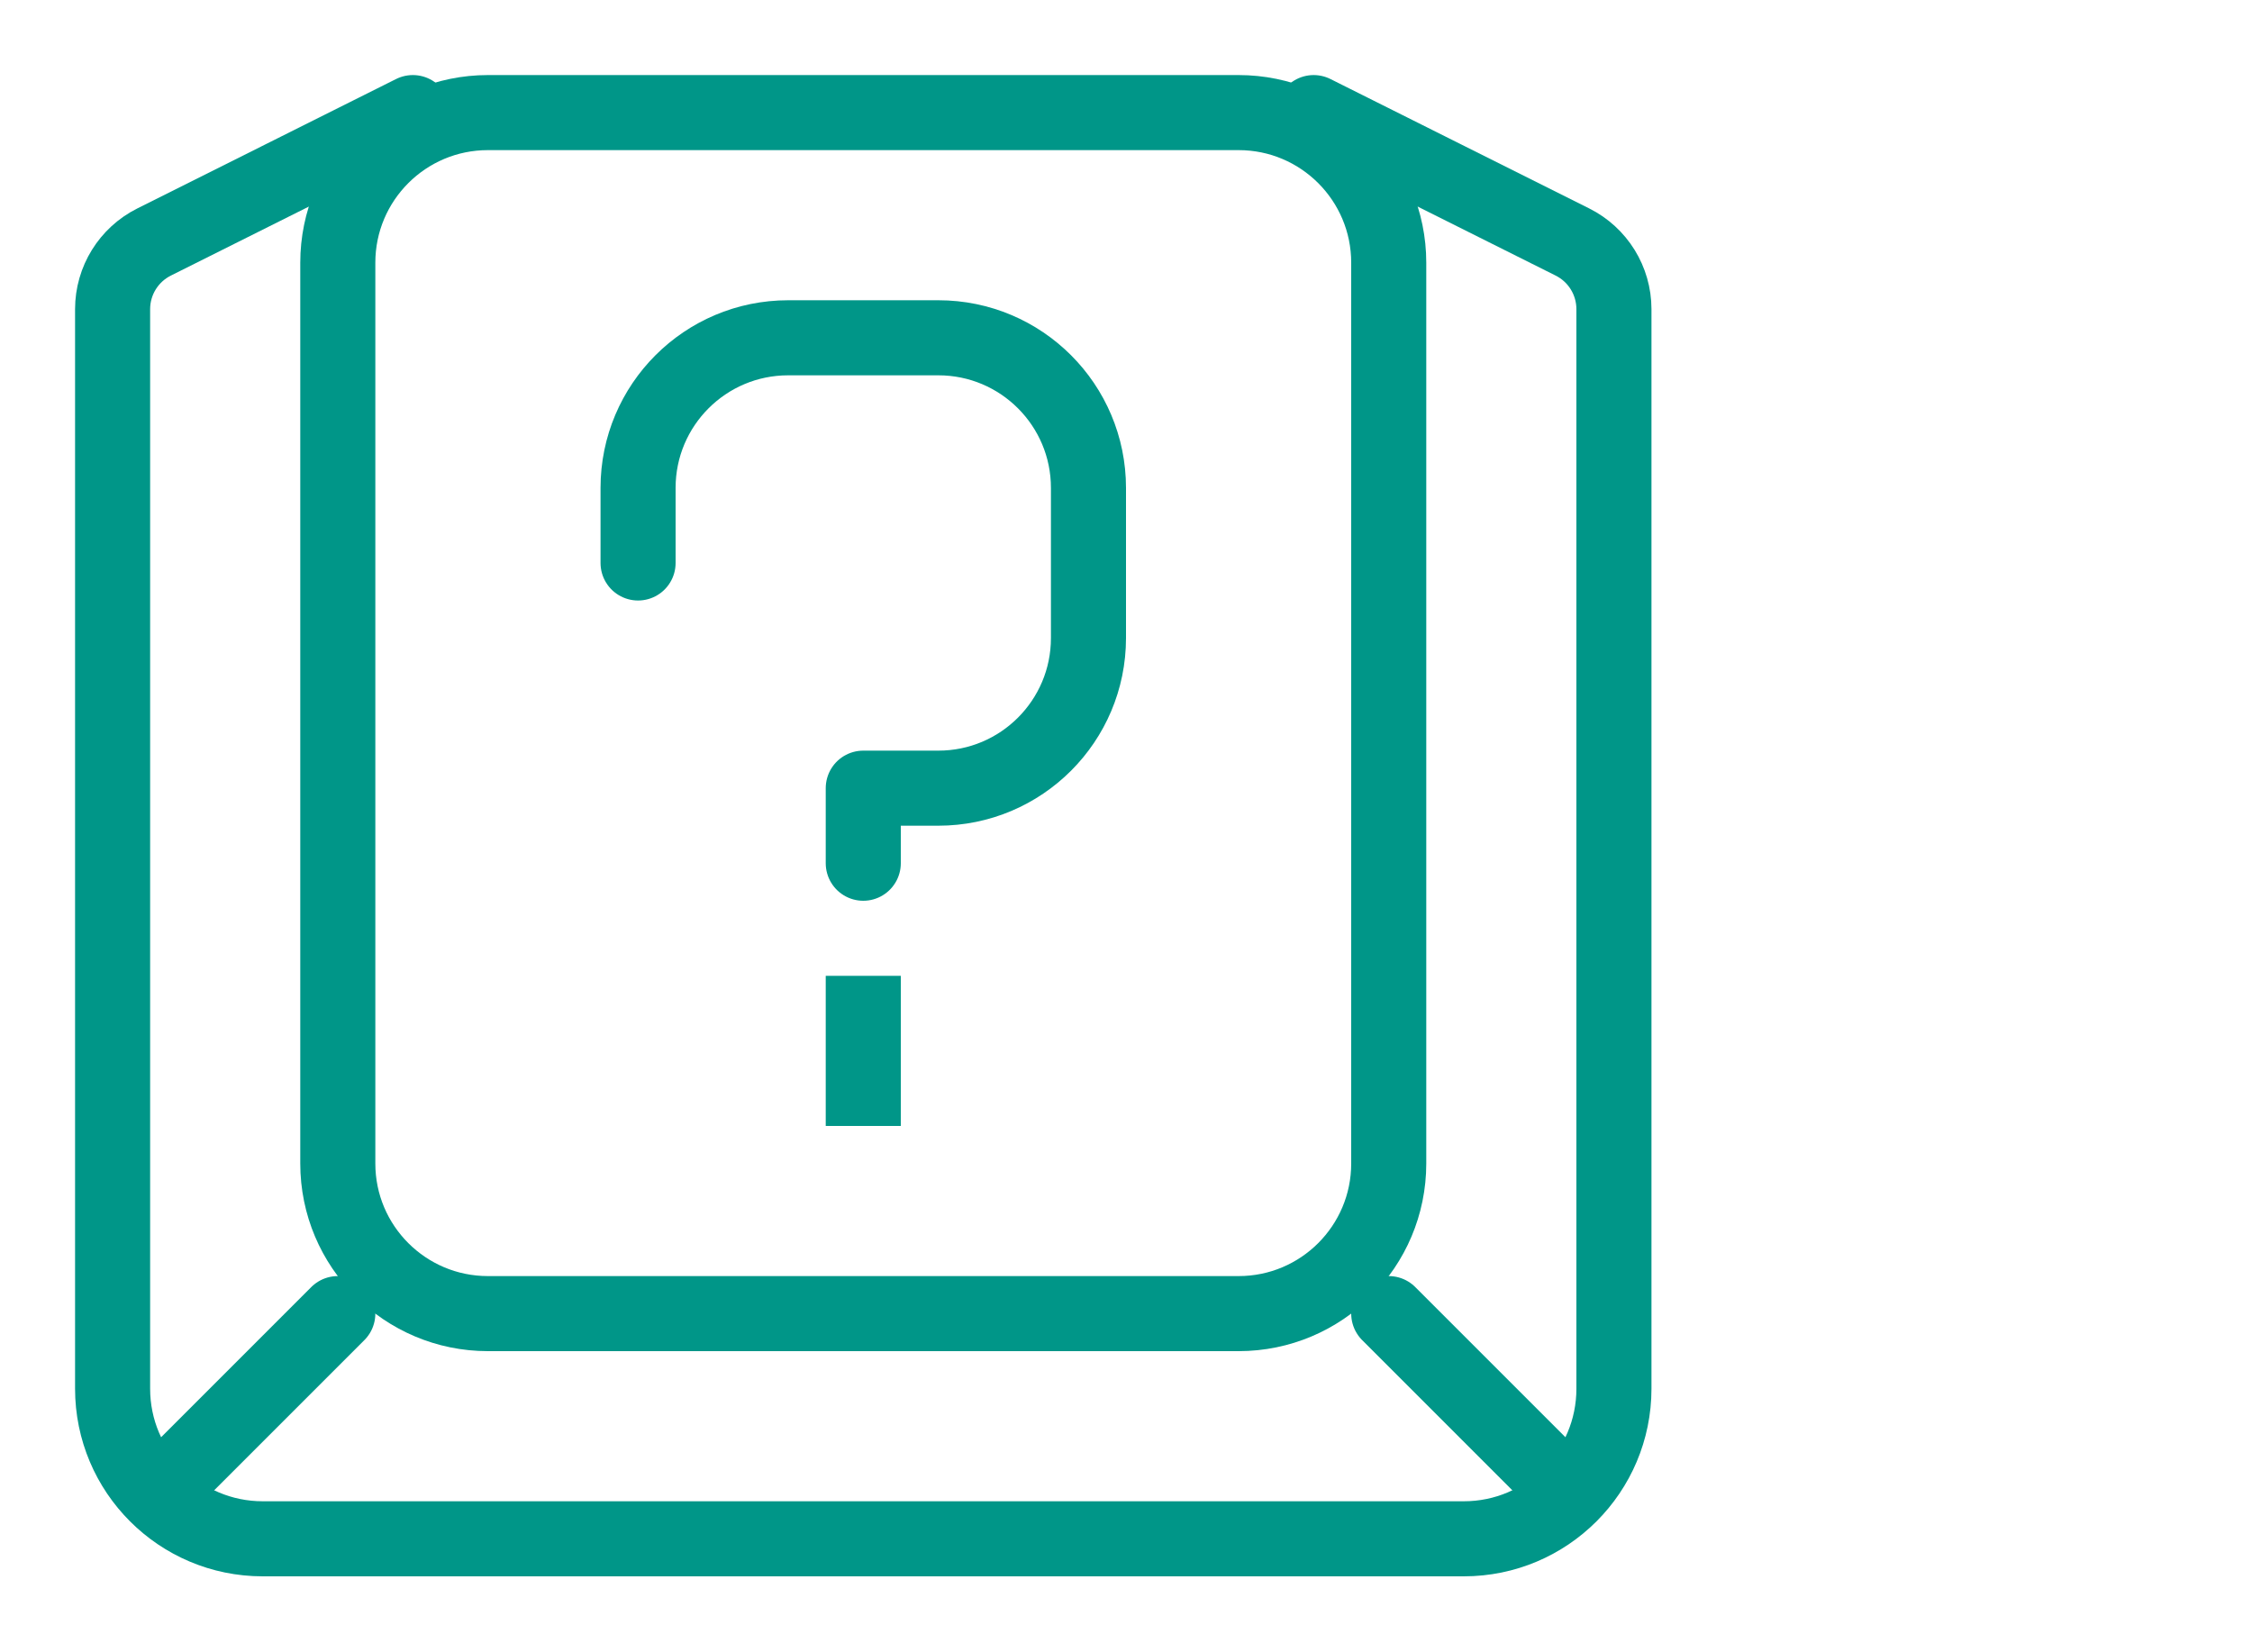
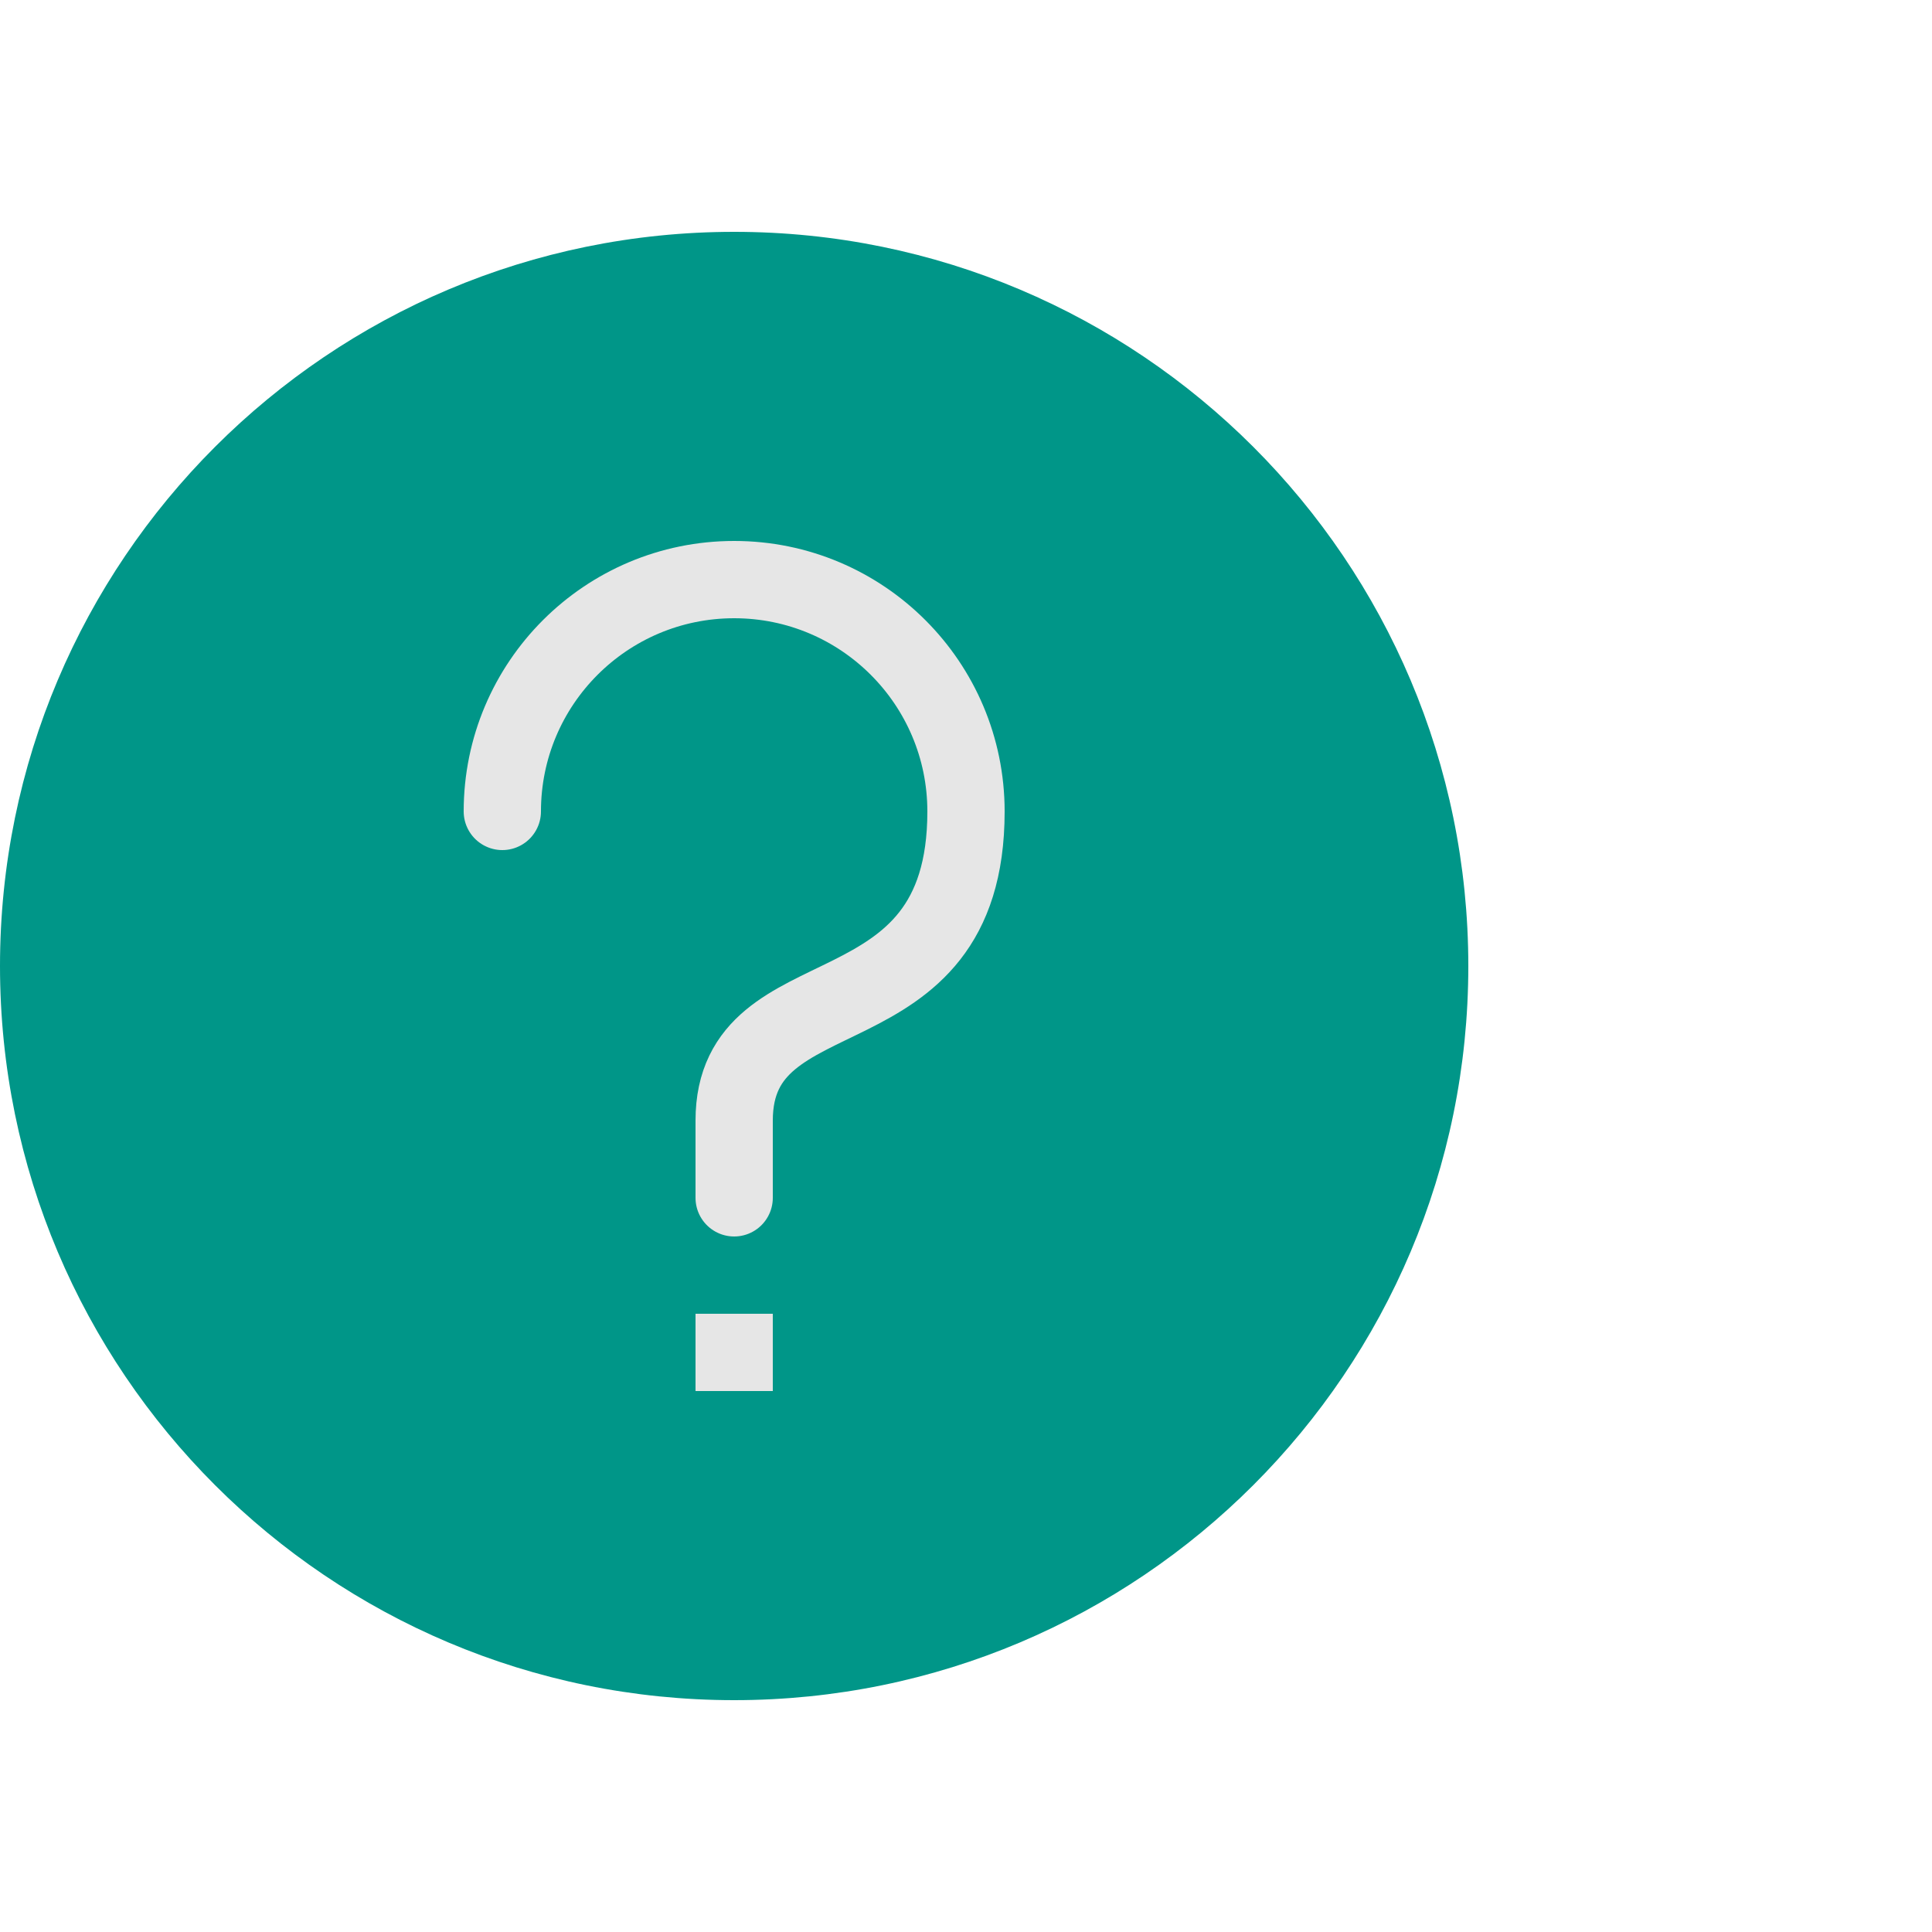
- <svg xmlns="http://www.w3.org/2000/svg" width="30" height="22" viewBox="0 0 30 22">
-   <rect x="4.5" y="1.5" width="14" height="16" rx="2" style="fill:none;stroke:#009688;stroke-miterlimit:10" />
-   <line x1="2.5" y1="19.5" x2="4.5" y2="17.5" style="fill:none;stroke:#009688;stroke-linecap:round;stroke-linejoin:round" />
-   <line x1="18.5" y1="17.5" x2="20.5" y2="19.5" style="fill:none;stroke:#009688;stroke-linecap:round;stroke-linejoin:round" />
-   <path d="M11.5,11.5v-1h1a2,2,0,0,0,2-2v-2a2,2,0,0,0-2-2h-2a2,2,0,0,0-2,2v1" style="fill:none;stroke:#009688;stroke-linecap:round;stroke-linejoin:round" />
-   <line x1="11.5" y1="13.5" x2="11.5" y2="14.5" style="fill:none;stroke:#009688;stroke-linecap:square;stroke-linejoin:round" />
-   <path d="M17.5,1.5l3.447,1.724a1,1,0,0,1,.553.894V18.5a2,2,0,0,1-2,2H3.5a2,2,0,0,1-2-2V4.118a1,1,0,0,1,.553-.894L5.5,1.5" style="fill:none;stroke:#009688;stroke-linecap:round;stroke-linejoin:round" />
+ <svg xmlns="http://www.w3.org/2000/svg" width="25" height="25" viewBox="0 0 25 25">
+   <circle cx="9.5" cy="12.5" r="9.5" style="fill:#009688" />
+   <path d="M6.5,10.5a3,3,0,0,1,6,0c0,3-3,2-3,4v1" style="fill:none;stroke:#e6e6e6;stroke-linecap:round;stroke-linejoin:round" />
+   <rect x="9" y="17" width="1" height="1" style="fill:#e6e6e6" />
</svg>
